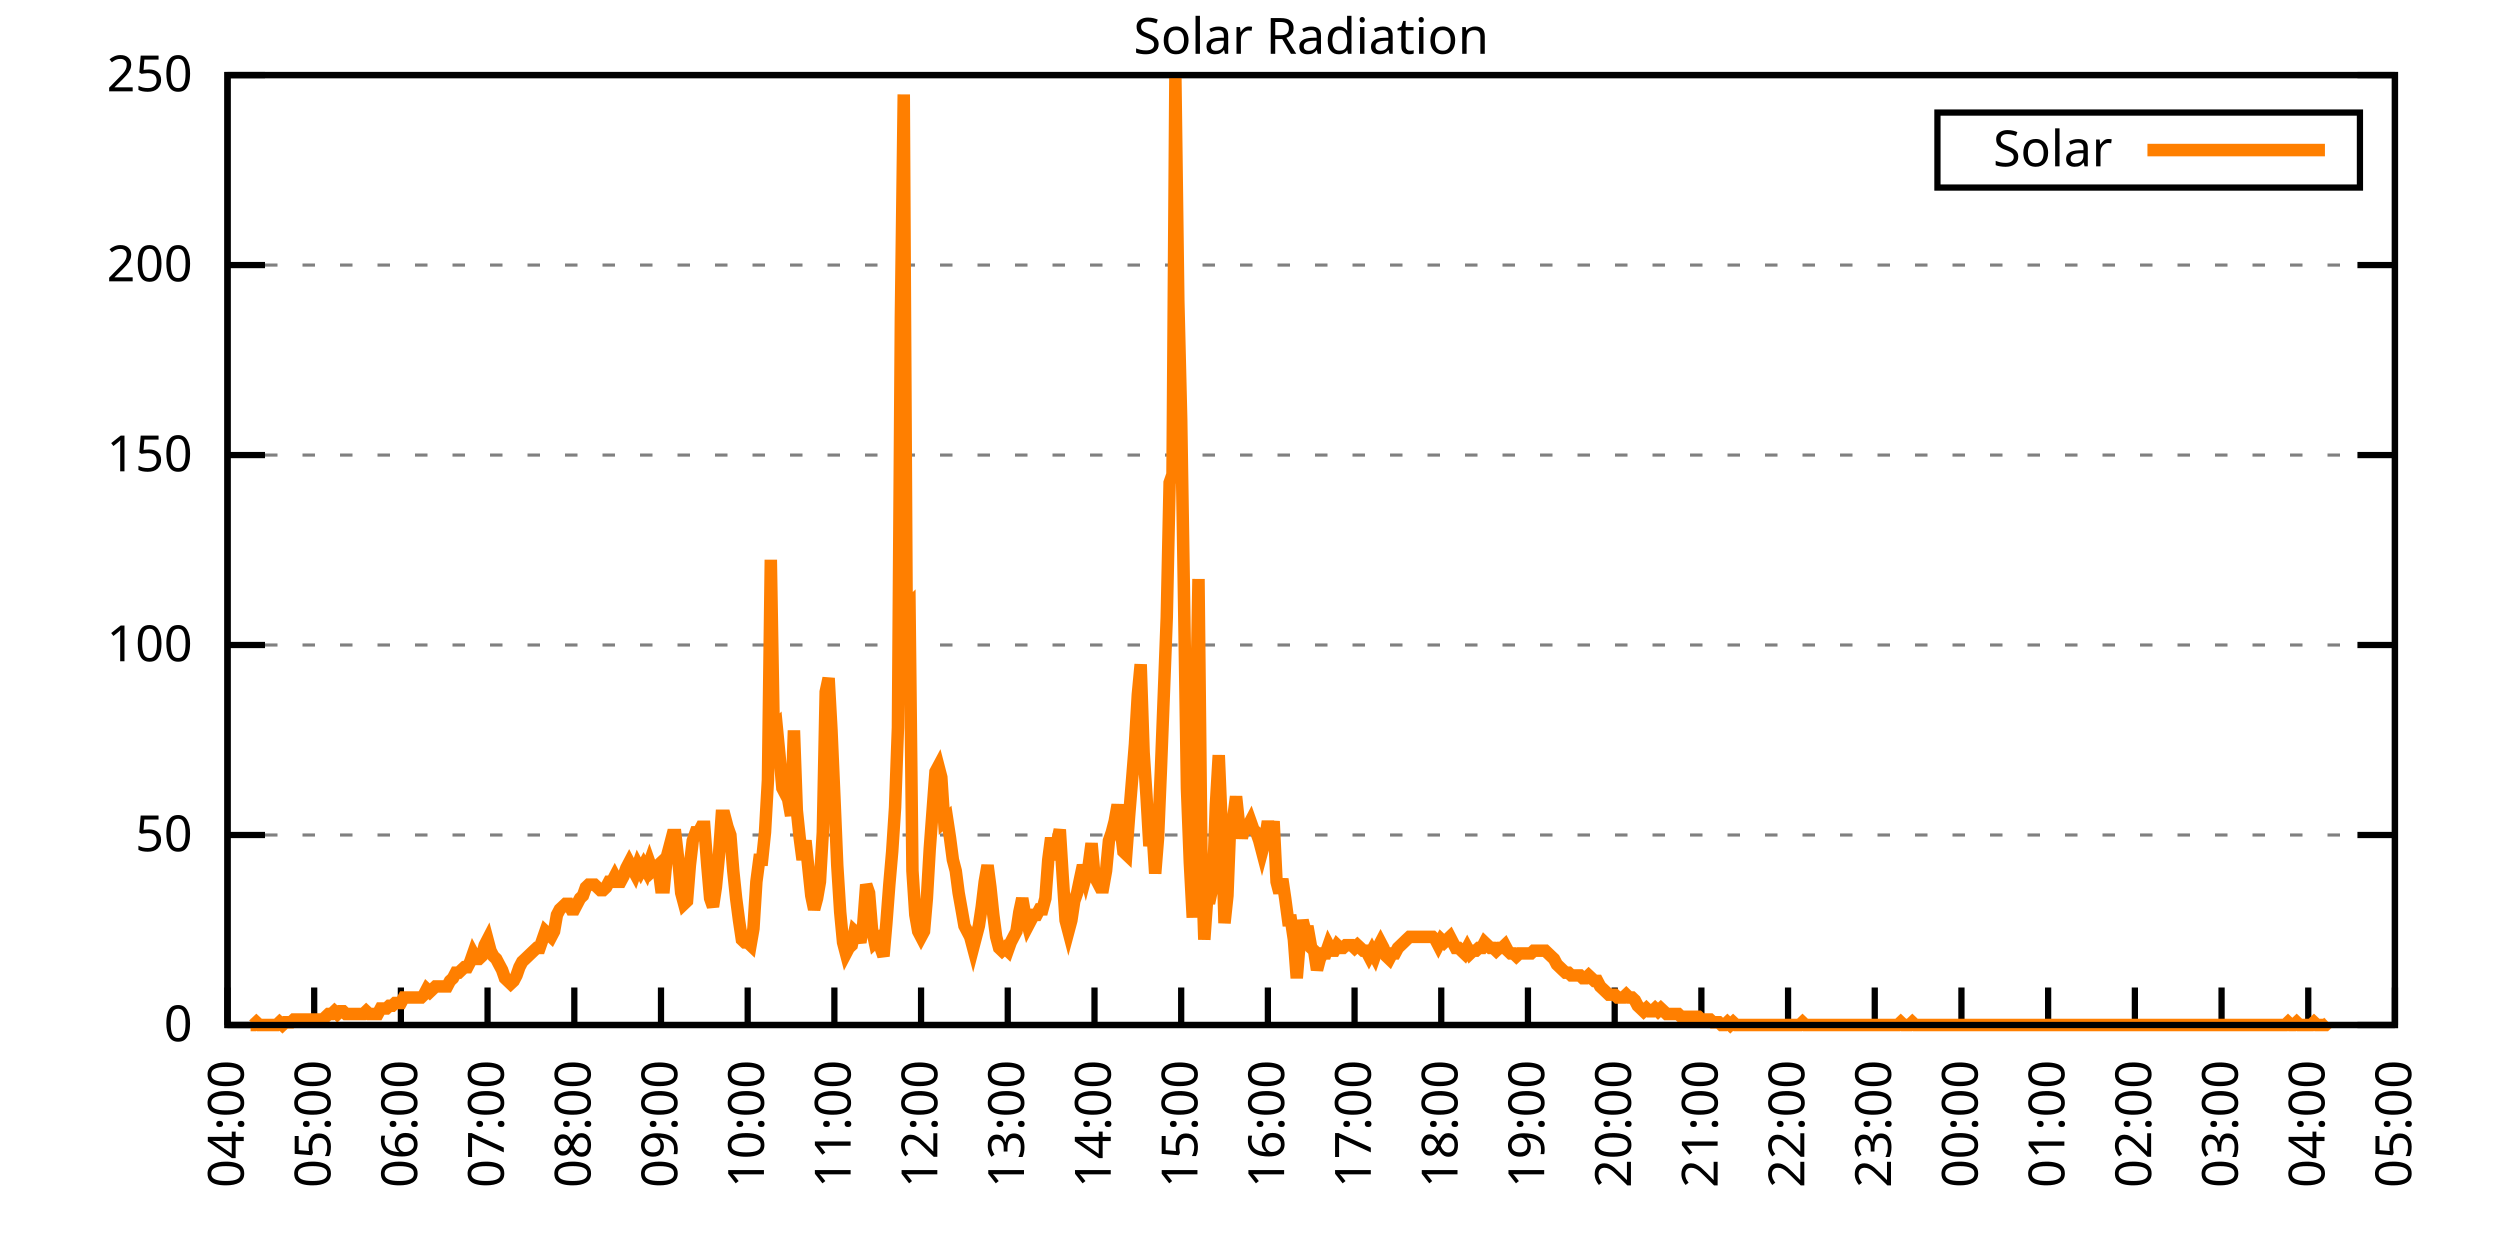
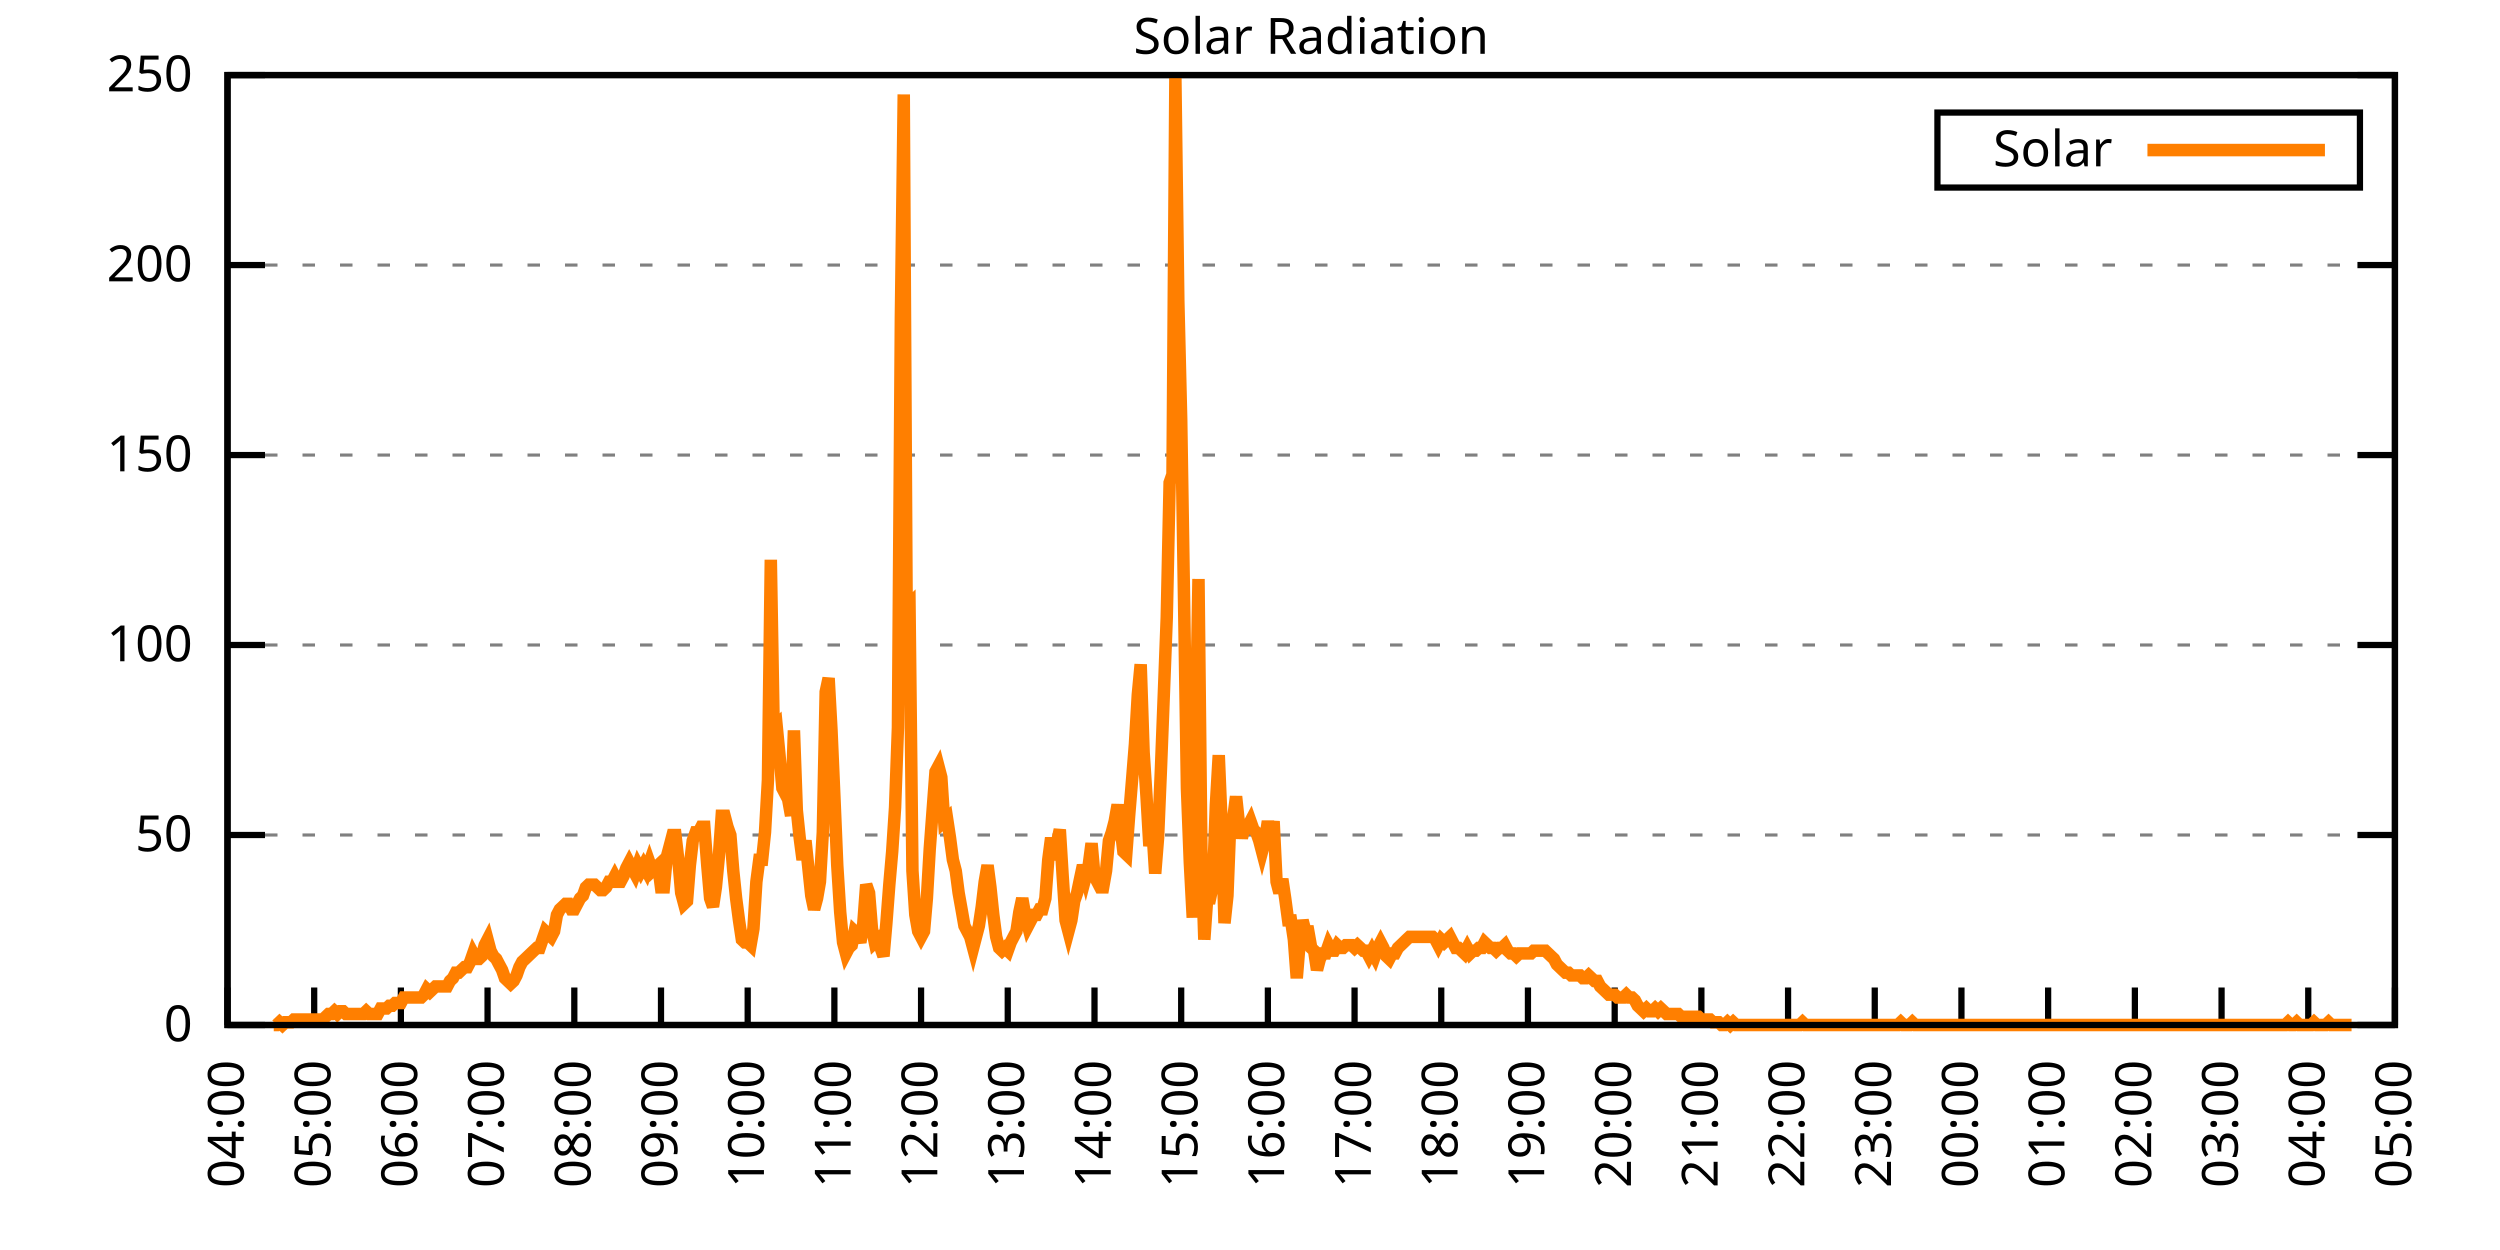
<svg xmlns="http://www.w3.org/2000/svg" xmlns:xlink="http://www.w3.org/1999/xlink" width="400" height="200" viewBox="0 0 400 200">
  <g id="gnuplot_canvas">
    <rect x="0" y="0" width="400" height="200" fill="none" />
    <defs>
      <circle id="gpDot" r="0.5" stroke-width="0.5" stroke="currentColor" />
      <path id="gpPt0" stroke-width="0.333" stroke="currentColor" d="M-1,0 h2 M0,-1 v2" />
      <path id="gpPt1" stroke-width="0.333" stroke="currentColor" d="M-1,-1 L1,1 M1,-1 L-1,1" />
      <path id="gpPt2" stroke-width="0.333" stroke="currentColor" d="M-1,0 L1,0 M0,-1 L0,1 M-1,-1 L1,1 M-1,1 L1,-1" />
      <rect id="gpPt3" stroke-width="0.333" stroke="currentColor" x="-1" y="-1" width="2" height="2" />
      <rect id="gpPt4" stroke-width="0.333" stroke="currentColor" fill="currentColor" x="-1" y="-1" width="2" height="2" />
      <circle id="gpPt5" stroke-width="0.333" stroke="currentColor" cx="0" cy="0" r="1" />
      <use xlink:href="#gpPt5" id="gpPt6" fill="currentColor" stroke="none" />
      <path id="gpPt7" stroke-width="0.333" stroke="currentColor" d="M0,-1.33 L-1.33,0.67 L1.33,0.67 z" />
      <use xlink:href="#gpPt7" id="gpPt8" fill="currentColor" stroke="none" />
      <use xlink:href="#gpPt7" id="gpPt9" stroke="currentColor" transform="rotate(180)" />
      <use xlink:href="#gpPt9" id="gpPt10" fill="currentColor" stroke="none" />
      <use xlink:href="#gpPt3" id="gpPt11" stroke="currentColor" transform="rotate(45)" />
      <use xlink:href="#gpPt11" id="gpPt12" fill="currentColor" stroke="none" />
      <path id="gpPt13" stroke-width="0.333" stroke="currentColor" d="M0,1.330 L1.265,0.411 L0.782,-1.067 L-0.782,-1.076 L-1.265,0.411 z" />
      <use xlink:href="#gpPt13" id="gpPt14" fill="currentColor" stroke="none" />
      <filter id="textbox" filterUnits="objectBoundingBox" x="0" y="0" height="1" width="1">
        <feFlood flood-color="white" flood-opacity="1" result="bgnd" />
        <feComposite in="SourceGraphic" in2="bgnd" operator="atop" />
      </filter>
      <filter id="greybox" filterUnits="objectBoundingBox" x="0" y="0" height="1" width="1">
        <feFlood flood-color="lightgrey" flood-opacity="1" result="grey" />
        <feComposite in="SourceGraphic" in2="grey" operator="atop" />
      </filter>
    </defs>
    <g fill="none" color="white" stroke="currentColor" stroke-width="1.00" stroke-linecap="butt" stroke-linejoin="miter">
</g>
    <g fill="none" color="black" stroke="currentColor" stroke-width="1.00" stroke-linecap="butt" stroke-linejoin="miter">
      <g stroke="none" shape-rendering="crispEdges">
        <polygon fill="rgb(255, 255, 255)" points="36.40,164.00 383.18,164.00 383.18,12.02 36.40,12.02 " />
      </g>
    </g>
    <g fill="none" color="black" stroke="currentColor" stroke-width="1.00" stroke-linecap="butt" stroke-linejoin="miter">
</g>
    <g fill="none" color="black" stroke="black" stroke-width="0.50" stroke-linecap="butt" stroke-linejoin="miter">
</g>
    <g fill="none" color="gray" stroke="currentColor" stroke-width="0.50" stroke-linecap="butt" stroke-linejoin="miter">
      <path stroke="gray" stroke-dasharray="2,4" class="gridline" d="M36.40,164.00 L383.19,164.00  " />
    </g>
    <g fill="none" color="gray" stroke="gray" stroke-width="1.00" stroke-linecap="butt" stroke-linejoin="miter">
</g>
    <g fill="none" color="black" stroke="currentColor" stroke-width="1.00" stroke-linecap="butt" stroke-linejoin="miter">
      <path stroke="black" d="M36.40,164.00 L42.40,164.00 M383.19,164.00 L377.19,164.00  " />
      <g transform="translate(30.80,166.60)" stroke="none" fill="black" font-family="Sans" font-size="8.00" text-anchor="end">
        <text>
          <tspan font-family="Sans"> 0</tspan>
        </text>
      </g>
    </g>
    <g fill="none" color="black" stroke="currentColor" stroke-width="1.00" stroke-linecap="butt" stroke-linejoin="miter">
</g>
    <g fill="none" color="black" stroke="black" stroke-width="0.50" stroke-linecap="butt" stroke-linejoin="miter">
</g>
    <g fill="none" color="gray" stroke="currentColor" stroke-width="0.50" stroke-linecap="butt" stroke-linejoin="miter">
      <path stroke="gray" stroke-dasharray="2,4" class="gridline" d="M36.40,133.60 L383.19,133.60  " />
    </g>
    <g fill="none" color="gray" stroke="gray" stroke-width="1.00" stroke-linecap="butt" stroke-linejoin="miter">
</g>
    <g fill="none" color="black" stroke="currentColor" stroke-width="1.00" stroke-linecap="butt" stroke-linejoin="miter">
      <path stroke="black" d="M36.40,133.60 L42.40,133.60 M383.19,133.60 L377.19,133.60  " />
      <g transform="translate(30.80,136.20)" stroke="none" fill="black" font-family="Sans" font-size="8.00" text-anchor="end">
        <text>
          <tspan font-family="Sans"> 50</tspan>
        </text>
      </g>
    </g>
    <g fill="none" color="black" stroke="currentColor" stroke-width="1.00" stroke-linecap="butt" stroke-linejoin="miter">
</g>
    <g fill="none" color="black" stroke="black" stroke-width="0.50" stroke-linecap="butt" stroke-linejoin="miter">
</g>
    <g fill="none" color="gray" stroke="currentColor" stroke-width="0.50" stroke-linecap="butt" stroke-linejoin="miter">
      <path stroke="gray" stroke-dasharray="2,4" class="gridline" d="M36.40,103.20 L383.19,103.20  " />
    </g>
    <g fill="none" color="gray" stroke="gray" stroke-width="1.00" stroke-linecap="butt" stroke-linejoin="miter">
</g>
    <g fill="none" color="black" stroke="currentColor" stroke-width="1.00" stroke-linecap="butt" stroke-linejoin="miter">
      <path stroke="black" d="M36.40,103.20 L42.40,103.20 M383.19,103.20 L377.19,103.20  " />
      <g transform="translate(30.80,105.80)" stroke="none" fill="black" font-family="Sans" font-size="8.00" text-anchor="end">
        <text>
          <tspan font-family="Sans"> 100</tspan>
        </text>
      </g>
    </g>
    <g fill="none" color="black" stroke="currentColor" stroke-width="1.00" stroke-linecap="butt" stroke-linejoin="miter">
</g>
    <g fill="none" color="black" stroke="black" stroke-width="0.50" stroke-linecap="butt" stroke-linejoin="miter">
</g>
    <g fill="none" color="gray" stroke="currentColor" stroke-width="0.50" stroke-linecap="butt" stroke-linejoin="miter">
      <path stroke="gray" stroke-dasharray="2,4" class="gridline" d="M36.40,72.81 L383.19,72.81  " />
    </g>
    <g fill="none" color="gray" stroke="gray" stroke-width="1.00" stroke-linecap="butt" stroke-linejoin="miter">
</g>
    <g fill="none" color="black" stroke="currentColor" stroke-width="1.00" stroke-linecap="butt" stroke-linejoin="miter">
      <path stroke="black" d="M36.40,72.81 L42.40,72.81 M383.19,72.81 L377.19,72.81  " />
      <g transform="translate(30.80,75.41)" stroke="none" fill="black" font-family="Sans" font-size="8.00" text-anchor="end">
        <text>
          <tspan font-family="Sans"> 150</tspan>
        </text>
      </g>
    </g>
    <g fill="none" color="black" stroke="currentColor" stroke-width="1.00" stroke-linecap="butt" stroke-linejoin="miter">
</g>
    <g fill="none" color="black" stroke="black" stroke-width="0.50" stroke-linecap="butt" stroke-linejoin="miter">
</g>
    <g fill="none" color="gray" stroke="currentColor" stroke-width="0.50" stroke-linecap="butt" stroke-linejoin="miter">
      <path stroke="gray" stroke-dasharray="2,4" class="gridline" d="M36.40,42.41 L383.19,42.41  " />
    </g>
    <g fill="none" color="gray" stroke="gray" stroke-width="1.00" stroke-linecap="butt" stroke-linejoin="miter">
</g>
    <g fill="none" color="black" stroke="currentColor" stroke-width="1.00" stroke-linecap="butt" stroke-linejoin="miter">
      <path stroke="black" d="M36.40,42.41 L42.40,42.41 M383.19,42.41 L377.19,42.41  " />
      <g transform="translate(30.80,45.01)" stroke="none" fill="black" font-family="Sans" font-size="8.00" text-anchor="end">
        <text>
          <tspan font-family="Sans"> 200</tspan>
        </text>
      </g>
    </g>
    <g fill="none" color="black" stroke="currentColor" stroke-width="1.00" stroke-linecap="butt" stroke-linejoin="miter">
</g>
    <g fill="none" color="black" stroke="black" stroke-width="0.50" stroke-linecap="butt" stroke-linejoin="miter">
</g>
    <g fill="none" color="gray" stroke="currentColor" stroke-width="0.50" stroke-linecap="butt" stroke-linejoin="miter">
      <path stroke="gray" stroke-dasharray="2,4" class="gridline" d="M36.40,12.01 L383.19,12.01  " />
    </g>
    <g fill="none" color="gray" stroke="gray" stroke-width="1.00" stroke-linecap="butt" stroke-linejoin="miter">
</g>
    <g fill="none" color="black" stroke="currentColor" stroke-width="1.00" stroke-linecap="butt" stroke-linejoin="miter">
      <path stroke="black" d="M36.40,12.01 L42.40,12.01 M383.19,12.01 L377.19,12.01  " />
      <g transform="translate(30.80,14.61)" stroke="none" fill="black" font-family="Sans" font-size="8.00" text-anchor="end">
        <text>
          <tspan font-family="Sans"> 250</tspan>
        </text>
      </g>
    </g>
    <g fill="none" color="black" stroke="currentColor" stroke-width="1.00" stroke-linecap="butt" stroke-linejoin="miter">
      <path stroke="black" d="M36.40,164.00 L36.40,158.00  " />
      <g transform="translate(39.00,169.60) rotate(270.00)" stroke="none" fill="black" font-family="Sans" font-size="8.00" text-anchor="end">
        <text>
          <tspan font-family="Sans">04:00</tspan>
        </text>
      </g>
    </g>
    <g fill="none" color="black" stroke="currentColor" stroke-width="1.00" stroke-linecap="butt" stroke-linejoin="miter">
      <path stroke="black" d="M50.27,164.00 L50.27,158.00  " />
      <g transform="translate(52.87,169.60) rotate(270.00)" stroke="none" fill="black" font-family="Sans" font-size="8.00" text-anchor="end">
        <text>
          <tspan font-family="Sans">05:00</tspan>
        </text>
      </g>
    </g>
    <g fill="none" color="black" stroke="currentColor" stroke-width="1.00" stroke-linecap="butt" stroke-linejoin="miter">
      <path stroke="black" d="M64.14,164.00 L64.14,158.00  " />
      <g transform="translate(66.74,169.60) rotate(270.00)" stroke="none" fill="black" font-family="Sans" font-size="8.00" text-anchor="end">
        <text>
          <tspan font-family="Sans">06:00</tspan>
        </text>
      </g>
    </g>
    <g fill="none" color="black" stroke="currentColor" stroke-width="1.00" stroke-linecap="butt" stroke-linejoin="miter">
      <path stroke="black" d="M78.01,164.00 L78.01,158.00  " />
      <g transform="translate(80.61,169.60) rotate(270.00)" stroke="none" fill="black" font-family="Sans" font-size="8.00" text-anchor="end">
        <text>
          <tspan font-family="Sans">07:00</tspan>
        </text>
      </g>
    </g>
    <g fill="none" color="black" stroke="currentColor" stroke-width="1.00" stroke-linecap="butt" stroke-linejoin="miter">
      <path stroke="black" d="M91.89,164.00 L91.89,158.00  " />
      <g transform="translate(94.49,169.60) rotate(270.00)" stroke="none" fill="black" font-family="Sans" font-size="8.00" text-anchor="end">
        <text>
          <tspan font-family="Sans">08:00</tspan>
        </text>
      </g>
    </g>
    <g fill="none" color="black" stroke="currentColor" stroke-width="1.00" stroke-linecap="butt" stroke-linejoin="miter">
      <path stroke="black" d="M105.76,164.00 L105.76,158.00  " />
      <g transform="translate(108.36,169.60) rotate(270.00)" stroke="none" fill="black" font-family="Sans" font-size="8.00" text-anchor="end">
        <text>
          <tspan font-family="Sans">09:00</tspan>
        </text>
      </g>
    </g>
    <g fill="none" color="black" stroke="currentColor" stroke-width="1.00" stroke-linecap="butt" stroke-linejoin="miter">
      <path stroke="black" d="M119.63,164.00 L119.63,158.00  " />
      <g transform="translate(122.23,169.60) rotate(270.00)" stroke="none" fill="black" font-family="Sans" font-size="8.00" text-anchor="end">
        <text>
          <tspan font-family="Sans">10:00</tspan>
        </text>
      </g>
    </g>
    <g fill="none" color="black" stroke="currentColor" stroke-width="1.00" stroke-linecap="butt" stroke-linejoin="miter">
      <path stroke="black" d="M133.50,164.00 L133.50,158.00  " />
      <g transform="translate(136.10,169.60) rotate(270.00)" stroke="none" fill="black" font-family="Sans" font-size="8.00" text-anchor="end">
        <text>
          <tspan font-family="Sans">11:00</tspan>
        </text>
      </g>
    </g>
    <g fill="none" color="black" stroke="currentColor" stroke-width="1.00" stroke-linecap="butt" stroke-linejoin="miter">
      <path stroke="black" d="M147.37,164.00 L147.37,158.00  " />
      <g transform="translate(149.97,169.60) rotate(270.00)" stroke="none" fill="black" font-family="Sans" font-size="8.00" text-anchor="end">
        <text>
          <tspan font-family="Sans">12:00</tspan>
        </text>
      </g>
    </g>
    <g fill="none" color="black" stroke="currentColor" stroke-width="1.00" stroke-linecap="butt" stroke-linejoin="miter">
      <path stroke="black" d="M161.24,164.00 L161.24,158.00  " />
      <g transform="translate(163.84,169.60) rotate(270.00)" stroke="none" fill="black" font-family="Sans" font-size="8.00" text-anchor="end">
        <text>
          <tspan font-family="Sans">13:00</tspan>
        </text>
      </g>
    </g>
    <g fill="none" color="black" stroke="currentColor" stroke-width="1.00" stroke-linecap="butt" stroke-linejoin="miter">
      <path stroke="black" d="M175.12,164.00 L175.12,158.00  " />
      <g transform="translate(177.72,169.60) rotate(270.00)" stroke="none" fill="black" font-family="Sans" font-size="8.00" text-anchor="end">
        <text>
          <tspan font-family="Sans">14:00</tspan>
        </text>
      </g>
    </g>
    <g fill="none" color="black" stroke="currentColor" stroke-width="1.00" stroke-linecap="butt" stroke-linejoin="miter">
      <path stroke="black" d="M188.99,164.00 L188.99,158.00  " />
      <g transform="translate(191.59,169.60) rotate(270.00)" stroke="none" fill="black" font-family="Sans" font-size="8.00" text-anchor="end">
        <text>
          <tspan font-family="Sans">15:00</tspan>
        </text>
      </g>
    </g>
    <g fill="none" color="black" stroke="currentColor" stroke-width="1.00" stroke-linecap="butt" stroke-linejoin="miter">
      <path stroke="black" d="M202.86,164.00 L202.86,158.00  " />
      <g transform="translate(205.46,169.60) rotate(270.00)" stroke="none" fill="black" font-family="Sans" font-size="8.00" text-anchor="end">
        <text>
          <tspan font-family="Sans">16:00</tspan>
        </text>
      </g>
    </g>
    <g fill="none" color="black" stroke="currentColor" stroke-width="1.00" stroke-linecap="butt" stroke-linejoin="miter">
      <path stroke="black" d="M216.73,164.00 L216.73,158.00  " />
      <g transform="translate(219.33,169.60) rotate(270.00)" stroke="none" fill="black" font-family="Sans" font-size="8.00" text-anchor="end">
        <text>
          <tspan font-family="Sans">17:00</tspan>
        </text>
      </g>
    </g>
    <g fill="none" color="black" stroke="currentColor" stroke-width="1.00" stroke-linecap="butt" stroke-linejoin="miter">
      <path stroke="black" d="M230.60,164.00 L230.60,158.00  " />
      <g transform="translate(233.20,169.60) rotate(270.00)" stroke="none" fill="black" font-family="Sans" font-size="8.00" text-anchor="end">
        <text>
          <tspan font-family="Sans">18:00</tspan>
        </text>
      </g>
    </g>
    <g fill="none" color="black" stroke="currentColor" stroke-width="1.00" stroke-linecap="butt" stroke-linejoin="miter">
      <path stroke="black" d="M244.47,164.00 L244.47,158.00  " />
      <g transform="translate(247.07,169.60) rotate(270.00)" stroke="none" fill="black" font-family="Sans" font-size="8.00" text-anchor="end">
        <text>
          <tspan font-family="Sans">19:00</tspan>
        </text>
      </g>
    </g>
    <g fill="none" color="black" stroke="currentColor" stroke-width="1.00" stroke-linecap="butt" stroke-linejoin="miter">
      <path stroke="black" d="M258.35,164.00 L258.35,158.00  " />
      <g transform="translate(260.95,169.60) rotate(270.00)" stroke="none" fill="black" font-family="Sans" font-size="8.00" text-anchor="end">
        <text>
          <tspan font-family="Sans">20:00</tspan>
        </text>
      </g>
    </g>
    <g fill="none" color="black" stroke="currentColor" stroke-width="1.00" stroke-linecap="butt" stroke-linejoin="miter">
      <path stroke="black" d="M272.22,164.00 L272.22,158.00  " />
      <g transform="translate(274.82,169.60) rotate(270.00)" stroke="none" fill="black" font-family="Sans" font-size="8.00" text-anchor="end">
        <text>
          <tspan font-family="Sans">21:00</tspan>
        </text>
      </g>
    </g>
    <g fill="none" color="black" stroke="currentColor" stroke-width="1.00" stroke-linecap="butt" stroke-linejoin="miter">
      <path stroke="black" d="M286.09,164.00 L286.09,158.00  " />
      <g transform="translate(288.69,169.60) rotate(270.00)" stroke="none" fill="black" font-family="Sans" font-size="8.00" text-anchor="end">
        <text>
          <tspan font-family="Sans">22:00</tspan>
        </text>
      </g>
    </g>
    <g fill="none" color="black" stroke="currentColor" stroke-width="1.00" stroke-linecap="butt" stroke-linejoin="miter">
      <path stroke="black" d="M299.96,164.00 L299.96,158.00  " />
      <g transform="translate(302.56,169.60) rotate(270.00)" stroke="none" fill="black" font-family="Sans" font-size="8.00" text-anchor="end">
        <text>
          <tspan font-family="Sans">23:00</tspan>
        </text>
      </g>
    </g>
    <g fill="none" color="black" stroke="currentColor" stroke-width="1.00" stroke-linecap="butt" stroke-linejoin="miter">
      <path stroke="black" d="M313.83,164.00 L313.83,158.00  " />
      <g transform="translate(316.43,169.60) rotate(270.00)" stroke="none" fill="black" font-family="Sans" font-size="8.00" text-anchor="end">
        <text>
          <tspan font-family="Sans">00:00</tspan>
        </text>
      </g>
    </g>
    <g fill="none" color="black" stroke="currentColor" stroke-width="1.00" stroke-linecap="butt" stroke-linejoin="miter">
      <path stroke="black" d="M327.70,164.00 L327.70,158.00  " />
      <g transform="translate(330.30,169.60) rotate(270.00)" stroke="none" fill="black" font-family="Sans" font-size="8.00" text-anchor="end">
        <text>
          <tspan font-family="Sans">01:00</tspan>
        </text>
      </g>
    </g>
    <g fill="none" color="black" stroke="currentColor" stroke-width="1.00" stroke-linecap="butt" stroke-linejoin="miter">
      <path stroke="black" d="M341.58,164.00 L341.58,158.00  " />
      <g transform="translate(344.18,169.60) rotate(270.00)" stroke="none" fill="black" font-family="Sans" font-size="8.00" text-anchor="end">
        <text>
          <tspan font-family="Sans">02:00</tspan>
        </text>
      </g>
    </g>
    <g fill="none" color="black" stroke="currentColor" stroke-width="1.00" stroke-linecap="butt" stroke-linejoin="miter">
      <path stroke="black" d="M355.45,164.00 L355.45,158.00  " />
      <g transform="translate(358.05,169.60) rotate(270.00)" stroke="none" fill="black" font-family="Sans" font-size="8.00" text-anchor="end">
        <text>
          <tspan font-family="Sans">03:00</tspan>
        </text>
      </g>
    </g>
    <g fill="none" color="black" stroke="currentColor" stroke-width="1.00" stroke-linecap="butt" stroke-linejoin="miter">
      <path stroke="black" d="M369.32,164.00 L369.32,158.00  " />
      <g transform="translate(371.92,169.60) rotate(270.00)" stroke="none" fill="black" font-family="Sans" font-size="8.00" text-anchor="end">
        <text>
          <tspan font-family="Sans">04:00</tspan>
        </text>
      </g>
    </g>
    <g fill="none" color="black" stroke="currentColor" stroke-width="1.00" stroke-linecap="butt" stroke-linejoin="miter">
      <path stroke="black" d="M383.19,164.00 L383.19,158.00  " />
      <g transform="translate(385.79,169.60) rotate(270.00)" stroke="none" fill="black" font-family="Sans" font-size="8.00" text-anchor="end">
        <text>
          <tspan font-family="Sans">05:00</tspan>
        </text>
      </g>
    </g>
    <g fill="none" color="black" stroke="currentColor" stroke-width="1.00" stroke-linecap="butt" stroke-linejoin="miter">
</g>
    <g fill="none" color="black" stroke="currentColor" stroke-width="1.00" stroke-linecap="butt" stroke-linejoin="miter">
      <path stroke="black" d="M36.40,12.01 L36.40,164.00 L383.19,164.00 L383.19,12.01 L36.40,12.01 Z  " />
    </g>
    <g fill="none" color="black" stroke="currentColor" stroke-width="1.00" stroke-linecap="butt" stroke-linejoin="miter">
</g>
    <g fill="none" color="black" stroke="currentColor" stroke-width="1.00" stroke-linecap="butt" stroke-linejoin="miter">
      <path stroke="black" d="M309.99,30.01 L309.99,18.01 L377.59,18.01 L377.59,30.01 L309.99,30.01 Z  " />
    </g>
    <g id="Solar_Radiation_plot_1">
      <g fill="none" color="white" stroke="black" stroke-width="2.00" stroke-linecap="butt" stroke-linejoin="miter">
</g>
      <g fill="none" color="black" stroke="currentColor" stroke-width="2.00" stroke-linecap="butt" stroke-linejoin="miter">
        <g transform="translate(337.99,26.61)" stroke="none" fill="black" font-family="Sans" font-size="8.00" text-anchor="end">
          <text>
            <tspan font-family="Sans">Solar</tspan>
          </text>
        </g>
      </g>
      <g fill="none" color="black" stroke="currentColor" stroke-width="2.00" stroke-linecap="butt" stroke-linejoin="miter">
-         <path stroke="rgb(255, 127,   0)" d="M343.59,24.01 L371.99,24.01 M40.10,164.00 L40.56,164.00 L41.02,163.56 L41.49,164.00 L41.95,164.00 L42.41,164.00   L42.87,164.00 L43.34,164.00 L43.80,164.00 L44.26,164.00 L44.72,163.56 L45.19,164.00 L45.65,163.56 L46.11,163.56   L46.57,163.56 L47.03,163.12 L47.50,163.12 L47.96,163.12 L48.42,163.12 L48.88,163.12 L49.35,163.12 L49.81,163.12   L50.27,163.12 L50.73,163.12 L51.20,163.12 L51.66,163.12 L52.12,162.68 L52.58,162.24 L53.05,162.24 L53.51,161.80   L53.97,162.24 L54.43,161.80 L54.90,161.80 L55.36,162.24 L55.82,162.24 L56.28,162.24 L56.75,162.24 L57.21,162.24   L57.67,162.24 L58.13,162.24 L58.59,161.80 L59.06,162.24 L59.52,162.24 L59.98,162.24 L60.44,162.24 L60.91,161.36   L61.37,161.36 L61.83,161.36 L62.29,160.92 L62.76,160.92 L63.22,160.48 L63.68,160.48 L64.14,160.48 L64.61,159.60   L65.07,159.60 L65.53,159.60 L65.99,159.60 L66.46,159.60 L66.92,159.60 L67.38,159.60 L67.84,159.15 L68.30,158.27   L68.77,158.71 L69.23,158.27 L69.69,157.83 L70.15,157.83 L70.62,157.83 L71.08,157.83 L71.54,157.83 L72.00,156.95   L72.47,156.51 L72.93,155.63 L73.39,155.63 L73.85,155.19 L74.32,154.75 L74.78,154.75 L75.24,153.87 L75.70,152.55   L76.17,153.43 L76.63,153.43 L77.09,152.99 L77.55,151.23 L78.01,150.34 L78.48,152.11 L78.94,152.99 L79.40,153.43   L79.86,154.31 L80.33,155.19 L80.79,156.51 L81.25,156.95 L81.71,157.39 L82.18,156.95 L82.64,156.07 L83.10,154.75   L83.56,153.87 L84.03,153.43 L84.49,152.99 L84.95,152.55 L85.41,152.11 L85.88,151.67 L86.34,151.67 L86.80,150.34   L87.26,149.02 L87.72,149.46 L88.19,149.90 L88.65,149.02 L89.11,146.38 L89.57,145.50 L90.04,145.06 L90.50,144.62   L90.96,144.62 L91.42,145.50 L91.89,145.50 L92.35,144.62 L92.81,143.74 L93.27,143.30 L93.74,141.98 L94.20,141.54   L94.66,141.54 L95.12,141.54 L95.59,141.98 L96.05,142.42 L96.51,142.42 L96.97,141.98 L97.44,141.09 L97.90,141.09   L98.36,140.21 L98.82,141.09 L99.28,141.09 L99.75,140.21 L100.21,138.89 L100.67,138.01 L101.13,138.89 L101.60,139.77   L102.06,138.45 L102.52,139.33 L102.98,138.45 L103.45,139.33 L103.91,138.01 L104.37,139.33 L104.83,138.89 L105.30,138.45   L105.76,141.98 L106.22,141.98 L106.68,137.13 L107.15,135.37 L107.61,133.61 L108.07,133.61 L108.53,137.57 L108.99,142.86   L109.46,144.62 L109.92,144.18 L110.38,138.45 L110.84,134.49 L111.31,133.17 L111.77,133.17 L112.23,132.28 L112.69,132.28   L113.16,138.45 L113.62,143.74 L114.08,145.06 L114.54,141.98 L115.01,137.13 L115.47,130.52 L115.93,130.52 L116.39,132.28   L116.86,133.61 L117.32,139.33 L117.78,143.74 L118.24,147.26 L118.70,150.34 L119.17,150.79 L119.63,150.79 L120.09,151.23   L120.55,148.58 L121.02,141.09 L121.48,137.57 L121.94,137.57 L122.40,133.17 L122.87,124.80 L123.33,89.56 L123.79,116.43   L124.25,115.99 L124.72,120.83 L125.18,126.12 L125.64,127.00 L126.10,127.88 L126.57,130.52 L127.03,116.87 L127.49,129.64   L127.95,134.05 L128.41,137.57 L128.88,134.49 L129.34,138.89 L129.80,143.30 L130.26,145.50 L130.73,143.74 L131.19,141.09   L131.65,133.17 L132.11,110.70 L132.58,108.50 L133.04,116.87 L133.50,127.44 L133.96,138.45 L134.43,145.94 L134.89,150.79   L135.35,152.55 L135.81,151.67 L136.28,151.23 L136.74,149.02 L137.20,149.46 L137.66,150.79 L138.13,147.70 L138.59,141.54   L139.05,142.86 L139.51,148.58 L139.97,150.79 L140.44,150.34 L140.90,151.67 L141.36,152.99 L141.82,147.70 L142.29,141.54   L142.75,136.25 L143.21,129.20 L143.67,116.43 L144.14,50.79 L144.60,15.11 L145.06,97.05 L145.52,96.61 L145.99,139.33   L146.45,146.38 L146.91,149.02 L147.37,149.90 L147.84,149.02 L148.30,143.74 L148.76,135.81 L149.22,129.64 L149.68,123.47   L150.15,122.59 L150.61,124.36 L151.07,131.40 L151.53,130.96 L152.00,134.05 L152.46,137.57 L152.92,139.33 L153.38,142.86   L153.85,145.50 L154.31,148.14 L154.77,149.02 L155.23,149.90 L155.70,151.67 L156.16,149.90 L156.62,148.14 L157.08,145.06   L157.55,141.09 L158.01,138.45 L158.47,141.98 L158.93,146.38 L159.39,149.90 L159.86,151.67 L160.32,152.11 L160.78,151.67   L161.24,152.11 L161.71,150.79 L162.17,149.90 L162.63,149.02 L163.09,145.94 L163.56,143.74 L164.02,146.38 L164.48,148.14   L164.94,147.26 L165.41,146.38 L165.87,146.38 L166.33,145.50 L166.79,145.50 L167.26,143.74 L167.72,137.57 L168.18,134.05   L168.64,137.57 L169.10,134.93 L169.57,132.73 L170.03,140.21 L170.49,147.26 L170.95,149.02 L171.42,147.26 L171.88,144.18   L172.34,142.86 L172.80,140.65 L173.27,138.45 L173.73,140.21 L174.19,138.45 L174.65,134.93 L175.12,140.21 L175.58,141.09   L176.04,141.98 L176.50,141.98 L176.97,139.33 L177.43,134.49 L177.89,133.17 L178.35,131.40 L178.82,128.76 L179.28,132.28   L179.74,136.25 L180.20,136.69 L180.66,130.52 L181.13,124.80 L181.59,119.07 L182.05,111.14 L182.51,106.30 L182.98,120.39   L183.44,127.44 L183.90,135.37 L184.36,132.28 L184.83,139.77 L185.29,134.05 L185.75,123.03 L186.21,111.14 L186.68,98.81   L187.14,77.22 L187.60,75.90 L188.06,12.47 L188.53,48.15 L188.99,67.09 L189.45,96.16 L189.91,126.12 L190.37,138.01   L190.84,146.82 L191.30,119.07 L191.76,92.64 L192.22,135.81 L192.69,150.34 L193.15,143.74 L193.61,143.74 L194.07,141.54   L194.54,128.76 L195.00,120.83 L195.46,131.84 L195.92,147.70 L196.39,143.30 L196.85,131.40 L197.31,130.96 L197.77,127.44   L198.24,131.84 L198.70,134.05 L199.16,132.28 L199.62,132.28 L200.08,131.40 L200.55,132.73 L201.01,133.17 L201.47,134.49   L201.93,136.25 L202.40,134.49 L202.86,131.40 L203.32,134.49 L203.78,131.40 L204.25,141.09 L204.71,142.86 L205.17,140.65   L205.63,143.74 L206.10,147.26 L206.56,147.26 L207.02,150.34 L207.48,156.51 L207.95,150.79 L208.41,147.26 L208.87,149.02   L209.33,149.02 L209.80,151.67 L210.26,152.11 L210.72,155.19 L211.18,153.43 L211.64,152.55 L212.11,152.55 L212.57,151.23   L213.03,152.11 L213.49,152.11 L213.96,151.23 L214.42,151.67 L214.88,151.67 L215.34,151.23 L215.81,151.23 L216.27,151.23   L216.73,151.67 L217.19,151.23 L217.66,151.67 L218.12,152.11 L218.58,152.11 L219.04,152.99 L219.51,152.11 L219.97,152.99   L220.43,151.67 L220.89,150.79 L221.35,151.67 L221.82,152.99 L222.28,153.43 L222.74,152.55 L223.20,152.55 L223.67,151.67   L224.13,151.23 L224.59,150.79 L225.05,150.34 L225.52,149.90 L225.98,149.90 L226.44,149.90 L226.90,149.90 L227.37,149.90   L227.83,149.90 L228.29,149.90 L228.75,149.90 L229.22,149.90 L229.68,150.34 L230.14,151.23 L230.60,150.34 L231.06,150.79   L231.53,150.34 L231.99,149.90 L232.45,150.79 L232.91,151.67 L233.38,151.67 L233.84,152.11 L234.30,152.55 L234.76,151.67   L235.23,152.55 L235.69,152.11 L236.15,152.11 L236.61,151.67 L237.08,151.67 L237.54,150.79 L238.00,151.23 L238.46,151.67   L238.93,151.67 L239.39,152.11 L239.85,151.67 L240.31,151.67 L240.77,151.23 L241.24,152.11 L241.70,152.55 L242.16,152.55   L242.62,152.99 L243.09,152.55 L243.55,152.55 L244.01,152.55 L244.47,152.55 L244.94,152.55 L245.40,152.11 L245.86,152.11   L246.32,152.11 L246.79,152.11 L247.25,152.11 L247.71,152.55 L248.17,152.99 L248.64,153.43 L249.10,154.31 L249.56,154.75   L250.02,155.19 L250.49,155.63 L250.95,155.63 L251.41,156.07 L251.87,156.07 L252.33,156.07 L252.80,156.07 L253.26,156.51   L253.72,156.51 L254.18,156.07 L254.65,156.51 L255.11,156.95 L255.57,156.95 L256.03,157.83 L256.50,158.27 L256.96,158.71   L257.42,159.15 L257.88,159.15 L258.35,159.15 L258.81,159.60 L259.27,159.60 L259.73,159.60 L260.20,159.15 L260.66,159.60   L261.12,159.60 L261.58,160.04 L262.04,160.92 L262.51,161.36 L262.97,161.80 L263.43,161.36 L263.89,161.80 L264.36,161.80   L264.82,161.36 L265.28,161.80 L265.74,161.36 L266.21,161.80 L266.67,162.24 L267.13,162.24 L267.59,162.24 L268.06,162.24   L268.52,162.24 L268.98,162.68 L269.44,162.68 L269.91,162.68 L270.37,162.68 L270.83,162.68 L271.29,162.68 L271.75,162.68   L272.22,163.12 L272.68,163.12 L273.14,163.12 L273.60,163.12 L274.07,163.56 L274.53,163.56 L274.99,163.56 L275.45,164.00   L275.92,164.00 L276.38,163.56 L276.84,164.00 L277.30,163.56 L277.77,164.00 L278.23,164.00 L278.69,164.00 L279.15,164.00   L279.62,164.00 L280.08,164.00 L280.54,164.00 L281.00,164.00 L281.46,164.00 L281.93,164.00 L282.39,164.00 L282.85,164.00   L283.31,164.00 L283.78,164.00 L284.24,164.00 L284.70,164.00 L285.16,164.00 L285.63,164.00 L286.09,164.00 L286.55,164.00   L287.01,164.00 L287.48,164.00 L287.94,164.00 L288.40,163.56 L288.86,164.00 L289.33,164.00 L289.79,164.00 L290.25,164.00   L290.71,164.00 L291.18,164.00 L291.64,164.00 L292.10,164.00 L292.56,164.00 L293.02,164.00 L293.49,164.00 L293.95,164.00   L294.41,164.00 L294.87,164.00 L295.34,164.00 L295.80,164.00 L296.26,164.00 L296.72,164.00 L297.19,164.00 L297.65,164.00   L298.11,164.00 L298.57,164.00 L299.04,164.00 L299.50,164.00 L299.96,164.00 L300.42,164.00 L300.89,164.00 L301.35,164.00   L301.81,164.00 L302.27,164.00 L302.73,164.00 L303.20,164.00 L303.66,164.00 L304.12,163.56 L304.58,164.00 L305.05,164.00   L305.51,164.00 L305.97,163.56 L306.43,164.00 L306.90,164.00 L307.36,164.00 L307.82,164.00 L308.28,164.00 L308.75,164.00   L309.21,164.00 L309.67,164.00 L310.13,164.00 L310.60,164.00 L311.06,164.00 L311.52,164.00 L311.98,164.00 L312.44,164.00   L312.91,164.00 L313.37,164.00 L313.83,164.00 L314.29,164.00 L314.76,164.00 L315.22,164.00 L315.68,164.00 L316.14,164.00   L316.61,164.00 L317.07,164.00 L317.53,164.00 L317.99,164.00 L318.46,164.00 L318.92,164.00 L319.38,164.00 L319.84,164.00   L320.31,164.00 L320.77,164.00 L321.23,164.00 L321.69,164.00 L322.15,164.00 L322.62,164.00 L323.08,164.00 L323.54,164.00   L324.00,164.00 L324.47,164.00 L324.93,164.00 L325.39,164.00 L325.85,164.00 L326.32,164.00 L326.78,164.00 L327.24,164.00   L327.70,164.00 L328.17,164.00 L328.63,164.00 L329.09,164.00 L329.55,164.00 L330.02,164.00 L330.48,164.00 L330.94,164.00   L331.40,164.00 L331.87,164.00 L332.33,164.00 L332.79,164.00 L333.25,164.00 L333.71,164.00 L334.18,164.00 L334.64,164.00   L335.10,164.00 L335.56,164.00 L336.03,164.00 L336.49,164.00 L336.95,164.00 L337.41,164.00 L337.88,164.00 L338.34,164.00   L338.80,164.00 L339.26,164.00 L339.73,164.00 L340.19,164.00 L340.65,164.00 L341.11,164.00 L341.58,164.00 L342.04,164.00   L342.50,164.00 L342.96,164.00 L343.42,164.00 L343.89,164.00 L344.35,164.00 L344.81,164.00 L345.27,164.00 L345.74,164.00   L346.20,164.00 L346.66,164.00 L347.12,164.00 L347.59,164.00 L348.05,164.00 L348.51,164.00 L348.97,164.00 L349.44,164.00   L349.90,164.00 L350.36,164.00 L350.82,164.00 L351.29,164.00 L351.75,164.00 L352.21,164.00 L352.67,164.00 L353.13,164.00   L353.60,164.00 L354.06,164.00 L354.52,164.00 L354.98,164.00 L355.45,164.00 L355.91,164.00 L356.37,164.00 L356.83,164.00   L357.30,164.00 L357.76,164.00 L358.22,164.00 L358.68,164.00 L359.15,164.00 L359.61,164.00 L360.07,164.00 L360.53,164.00   L361.00,164.00 L361.46,164.00 L361.92,164.00 L362.38,164.00 L362.84,164.00 L363.31,164.00 L363.77,164.00 L364.23,164.00   L364.69,164.00 L365.16,164.00 L365.62,164.00 L366.08,163.56 L366.54,164.00 L367.01,164.00 L367.47,163.56 L367.93,164.00   L368.39,164.00 L368.86,164.00 L369.32,164.00 L369.78,164.00 L370.24,163.56 L370.71,164.00 L371.17,164.00 L371.63,164.00   L372.09,164.00 L372.56,163.56  " />
+         <path stroke="rgb(255, 127,   0)" d="M343.59,24.01 L371.99,24.01 M43.80,164.00 L44.26,164.00 L44.72,163.56 L45.19,164.00 L45.65,163.56 L46.11,163.56   L46.57,163.56 L47.03,163.12 L47.50,163.12 L47.96,163.12 L48.42,163.12 L48.88,163.12 L49.35,163.12 L49.81,163.12   L50.27,163.12 L50.73,163.12 L51.20,163.12 L51.66,163.12 L52.12,162.68 L52.58,162.24 L53.05,162.24 L53.51,161.80   L53.97,162.24 L54.43,161.80 L54.90,161.80 L55.36,162.24 L55.82,162.24 L56.28,162.24 L56.75,162.24 L57.21,162.24   L57.67,162.24 L58.13,162.24 L58.59,161.80 L59.06,162.24 L59.52,162.24 L59.98,162.24 L60.44,162.24 L60.91,161.36   L61.37,161.36 L61.83,161.36 L62.29,160.92 L62.76,160.92 L63.22,160.48 L63.68,160.48 L64.14,160.48 L64.61,159.60   L65.07,159.60 L65.53,159.60 L65.99,159.60 L66.46,159.60 L66.92,159.60 L67.38,159.60 L67.84,159.15 L68.30,158.27   L68.77,158.71 L69.23,158.27 L69.69,157.83 L70.15,157.83 L70.62,157.83 L71.08,157.83 L71.54,157.83 L72.00,156.95   L72.47,156.51 L72.93,155.63 L73.39,155.63 L73.85,155.19 L74.32,154.75 L74.78,154.75 L75.24,153.87 L75.70,152.55   L76.17,153.43 L76.63,153.43 L77.09,152.99 L77.55,151.23 L78.01,150.34 L78.48,152.11 L78.94,152.99 L79.40,153.43   L79.86,154.31 L80.33,155.19 L80.79,156.51 L81.25,156.95 L81.71,157.39 L82.18,156.95 L82.64,156.07 L83.10,154.75   L83.56,153.87 L84.03,153.43 L84.49,152.99 L84.95,152.55 L85.41,152.11 L85.88,151.67 L86.34,151.67 L86.80,150.34   L87.26,149.02 L87.72,149.46 L88.19,149.90 L88.65,149.02 L89.11,146.38 L89.57,145.50 L90.04,145.06 L90.50,144.62   L90.96,144.62 L91.42,145.50 L91.89,145.50 L92.35,144.62 L92.81,143.74 L93.27,143.30 L93.74,141.98 L94.20,141.54   L94.66,141.54 L95.12,141.54 L95.59,141.98 L96.05,142.42 L96.51,142.42 L96.97,141.98 L97.44,141.09 L97.90,141.09   L98.36,140.21 L98.82,141.09 L99.28,141.09 L99.75,140.21 L100.21,138.89 L100.67,138.01 L101.13,138.89 L101.60,139.77   L102.06,138.45 L102.52,139.33 L102.98,138.45 L103.45,139.33 L103.91,138.01 L104.37,139.33 L104.83,138.89 L105.30,138.45   L105.76,141.98 L106.22,141.98 L106.68,137.13 L107.15,135.37 L107.61,133.61 L108.07,133.61 L108.53,137.57 L108.99,142.86   L109.46,144.62 L109.92,144.18 L110.38,138.45 L110.84,134.49 L111.31,133.17 L111.77,133.17 L112.23,132.28 L112.69,132.28   L113.16,138.45 L113.62,143.74 L114.08,145.06 L114.54,141.98 L115.01,137.13 L115.47,130.52 L115.93,130.52 L116.39,132.28   L116.86,133.61 L117.32,139.33 L117.78,143.74 L118.24,147.26 L118.70,150.34 L119.17,150.79 L119.63,150.79 L120.09,151.23   L120.55,148.58 L121.02,141.09 L121.48,137.57 L121.94,137.57 L122.40,133.17 L122.87,124.80 L123.33,89.56 L123.79,116.43   L124.25,115.99 L124.72,120.83 L125.18,126.12 L125.64,127.00 L126.10,127.88 L126.57,130.52 L127.03,116.87 L127.49,129.64   L127.95,134.05 L128.41,137.57 L128.88,134.49 L129.34,138.89 L129.80,143.30 L130.26,145.50 L130.73,143.74 L131.19,141.09   L131.65,133.17 L132.11,110.70 L132.58,108.50 L133.04,116.87 L133.50,127.44 L133.96,138.45 L134.43,145.94 L134.89,150.79   L135.35,152.55 L135.81,151.67 L136.28,151.23 L136.74,149.02 L137.20,149.46 L137.66,150.79 L138.13,147.70 L138.59,141.54   L139.05,142.86 L139.51,148.58 L139.97,150.79 L140.44,150.34 L140.90,151.67 L141.36,152.99 L141.82,147.70 L142.29,141.54   L142.75,136.25 L143.21,129.20 L143.67,116.43 L144.14,50.79 L144.60,15.11 L145.06,97.05 L145.52,96.61 L145.99,139.33   L146.45,146.38 L146.91,149.02 L147.37,149.90 L147.84,149.02 L148.30,143.74 L148.76,135.81 L149.22,129.64 L149.68,123.47   L150.15,122.59 L150.61,124.36 L151.07,131.40 L151.53,130.96 L152.00,134.05 L152.46,137.57 L152.92,139.33 L153.38,142.86   L153.85,145.50 L154.31,148.14 L154.77,149.02 L155.23,149.90 L155.70,151.67 L156.16,149.90 L156.62,148.14 L157.08,145.06   L157.55,141.09 L158.01,138.45 L158.47,141.98 L158.93,146.38 L159.39,149.90 L159.86,151.67 L160.32,152.11 L160.78,151.67   L161.24,152.11 L161.71,150.79 L162.17,149.90 L162.63,149.02 L163.09,145.94 L163.56,143.74 L164.02,146.38 L164.48,148.14   L164.94,147.26 L165.41,146.38 L165.87,146.38 L166.33,145.50 L166.79,145.50 L167.26,143.74 L167.72,137.57 L168.18,134.05   L168.64,137.57 L169.10,134.93 L169.57,132.73 L170.03,140.21 L170.49,147.26 L170.95,149.02 L171.42,147.26 L171.88,144.18   L172.34,142.86 L172.80,140.65 L173.27,138.45 L173.73,140.21 L174.19,138.45 L174.65,134.93 L175.12,140.21 L175.58,141.09   L176.04,141.98 L176.50,141.98 L176.97,139.33 L177.43,134.49 L177.89,133.17 L178.35,131.40 L178.82,128.76 L179.28,132.28   L179.74,136.25 L180.20,136.69 L180.66,130.52 L181.13,124.80 L181.59,119.07 L182.05,111.14 L182.51,106.30 L182.98,120.39   L183.44,127.44 L183.90,135.37 L184.36,132.28 L184.83,139.77 L185.29,134.05 L185.75,123.03 L186.21,111.14 L186.68,98.81   L187.14,77.22 L187.60,75.90 L188.06,12.47 L188.53,48.15 L188.99,67.09 L189.45,96.16 L189.91,126.12 L190.37,138.01   L190.84,146.82 L191.30,119.07 L191.76,92.64 L192.22,135.81 L192.69,150.34 L193.15,143.74 L193.61,143.74 L194.07,141.54   L194.54,128.76 L195.00,120.83 L195.46,131.84 L195.92,147.70 L196.39,143.30 L196.85,131.40 L197.31,130.96 L197.77,127.44   L198.24,131.84 L198.70,134.05 L199.16,132.28 L199.62,132.28 L200.08,131.40 L200.55,132.73 L201.01,133.17 L201.47,134.49   L201.93,136.25 L202.40,134.49 L202.86,131.40 L203.32,134.49 L203.78,131.40 L204.25,141.09 L204.71,142.86 L205.17,140.65   L205.63,143.74 L206.10,147.26 L206.56,147.26 L207.02,150.34 L207.48,156.51 L207.95,150.79 L208.41,147.26 L208.87,149.02   L209.33,149.02 L209.80,151.67 L210.26,152.11 L210.72,155.19 L211.18,153.43 L211.64,152.55 L212.11,152.55 L212.57,151.23   L213.03,152.11 L213.49,152.11 L213.96,151.23 L214.42,151.67 L214.88,151.67 L215.34,151.23 L215.81,151.23 L216.27,151.23   L216.73,151.67 L217.19,151.23 L217.66,151.67 L218.12,152.11 L218.58,152.11 L219.04,152.99 L219.51,152.11 L219.97,152.99   L220.43,151.67 L220.89,150.79 L221.35,151.67 L221.82,152.99 L222.28,153.43 L222.74,152.55 L223.20,152.55 L223.67,151.67   L224.13,151.23 L224.59,150.79 L225.05,150.34 L225.52,149.90 L225.98,149.90 L226.44,149.90 L226.90,149.90 L227.37,149.90   L227.83,149.90 L228.29,149.90 L228.75,149.90 L229.22,149.90 L229.68,150.34 L230.14,151.23 L230.60,150.34 L231.06,150.79   L231.53,150.34 L231.99,149.90 L232.45,150.79 L232.91,151.67 L233.38,151.67 L233.84,152.11 L234.30,152.55 L234.76,151.67   L235.23,152.55 L235.69,152.11 L236.15,152.11 L236.61,151.67 L237.08,151.67 L237.54,150.79 L238.00,151.23 L238.46,151.67   L238.93,151.67 L239.39,152.11 L239.85,151.67 L240.31,151.67 L240.77,151.23 L241.24,152.11 L241.70,152.55 L242.16,152.55   L242.62,152.99 L243.09,152.55 L243.55,152.55 L244.01,152.55 L244.47,152.55 L244.94,152.55 L245.40,152.11 L245.86,152.11   L246.32,152.11 L246.79,152.11 L247.25,152.11 L247.71,152.55 L248.17,152.99 L248.64,153.43 L249.10,154.31 L249.56,154.75   L250.02,155.19 L250.49,155.63 L250.95,155.63 L251.41,156.07 L251.87,156.07 L252.33,156.07 L252.80,156.07 L253.26,156.51   L253.72,156.51 L254.18,156.07 L254.65,156.51 L255.11,156.95 L255.57,156.95 L256.03,157.83 L256.50,158.27 L256.96,158.71   L257.42,159.15 L257.88,159.15 L258.35,159.15 L258.81,159.60 L259.27,159.60 L259.73,159.60 L260.20,159.15 L260.66,159.60   L261.12,159.60 L261.58,160.04 L262.04,160.92 L262.51,161.36 L262.97,161.80 L263.43,161.36 L263.89,161.80 L264.36,161.80   L264.82,161.36 L265.28,161.80 L265.74,161.36 L266.21,161.80 L266.67,162.24 L267.13,162.24 L267.59,162.24 L268.06,162.24   L268.52,162.24 L268.98,162.68 L269.44,162.68 L269.91,162.68 L270.37,162.68 L270.83,162.68 L271.29,162.68 L271.75,162.68   L272.22,163.12 L272.68,163.12 L273.14,163.12 L273.60,163.12 L274.07,163.56 L274.53,163.56 L274.99,163.56 L275.45,164.00   L275.92,164.00 L276.38,163.56 L276.84,164.00 L277.30,163.56 L277.77,164.00 L278.23,164.00 L278.69,164.00 L279.15,164.00   L279.62,164.00 L280.08,164.00 L280.54,164.00 L281.00,164.00 L281.46,164.00 L281.93,164.00 L282.39,164.00 L282.85,164.00   L283.31,164.00 L283.78,164.00 L284.24,164.00 L284.70,164.00 L285.16,164.00 L285.63,164.00 L286.09,164.00 L286.55,164.00   L287.01,164.00 L287.48,164.00 L287.94,164.00 L288.40,163.56 L288.86,164.00 L289.33,164.00 L289.79,164.00 L290.25,164.00   L290.71,164.00 L291.18,164.00 L291.64,164.00 L292.10,164.00 L292.56,164.00 L293.02,164.00 L293.49,164.00 L293.95,164.00   L294.41,164.00 L294.87,164.00 L295.34,164.00 L295.80,164.00 L296.26,164.00 L296.72,164.00 L297.19,164.00 L297.65,164.00   L298.11,164.00 L298.57,164.00 L299.04,164.00 L299.50,164.00 L299.96,164.00 L300.42,164.00 L300.89,164.00 L301.35,164.00   L301.81,164.00 L302.27,164.00 L302.73,164.00 L303.20,164.00 L303.66,164.00 L304.12,163.56 L304.58,164.00 L305.05,164.00   L305.51,164.00 L305.97,163.56 L306.43,164.00 L306.90,164.00 L307.36,164.00 L307.82,164.00 L308.28,164.00 L308.75,164.00   L309.21,164.00 L309.67,164.00 L310.13,164.00 L310.60,164.00 L311.06,164.00 L311.52,164.00 L311.98,164.00 L312.44,164.00   L312.91,164.00 L313.37,164.00 L313.83,164.00 L314.29,164.00 L314.76,164.00 L315.22,164.00 L315.68,164.00 L316.14,164.00   L316.61,164.00 L317.07,164.00 L317.53,164.00 L317.99,164.00 L318.46,164.00 L318.92,164.00 L319.38,164.00 L319.84,164.00   L320.31,164.00 L320.77,164.00 L321.23,164.00 L321.69,164.00 L322.15,164.00 L322.62,164.00 L323.08,164.00 L323.54,164.00   L324.00,164.00 L324.47,164.00 L324.93,164.00 L325.39,164.00 L325.85,164.00 L326.32,164.00 L326.78,164.00 L327.24,164.00   L327.70,164.00 L328.17,164.00 L328.63,164.00 L329.09,164.00 L329.55,164.00 L330.02,164.00 L330.48,164.00 L330.94,164.00   L331.40,164.00 L331.87,164.00 L332.33,164.00 L332.79,164.00 L333.25,164.00 L333.71,164.00 L334.18,164.00 L334.64,164.00   L335.10,164.00 L335.56,164.00 L336.03,164.00 L336.49,164.00 L336.95,164.00 L337.41,164.00 L337.88,164.00 L338.34,164.00   L338.80,164.00 L339.26,164.00 L339.73,164.00 L340.19,164.00 L340.65,164.00 L341.11,164.00 L341.58,164.00 L342.04,164.00   L342.50,164.00 L342.96,164.00 L343.42,164.00 L343.89,164.00 L344.35,164.00 L344.81,164.00 L345.27,164.00 L345.74,164.00   L346.20,164.00 L346.66,164.00 L347.12,164.00 L347.59,164.00 L348.05,164.00 L348.51,164.00 L348.97,164.00 L349.44,164.00   L349.90,164.00 L350.36,164.00 L350.82,164.00 L351.29,164.00 L351.75,164.00 L352.21,164.00 L352.67,164.00 L353.13,164.00   L353.60,164.00 L354.06,164.00 L354.52,164.00 L354.98,164.00 L355.45,164.00 L355.91,164.00 L356.37,164.00 L356.83,164.00   L357.30,164.00 L357.76,164.00 L358.22,164.00 L358.68,164.00 L359.15,164.00 L359.61,164.00 L360.07,164.00 L360.53,164.00   L361.00,164.00 L361.46,164.00 L361.92,164.00 L362.38,164.00 L362.84,164.00 L363.31,164.00 L363.77,164.00 L364.23,164.00   L364.69,164.00 L365.16,164.00 L365.62,164.00 L366.08,163.56 L366.54,164.00 L367.01,164.00 L367.47,163.56 L367.93,164.00   L368.39,164.00 L368.86,164.00 L369.32,164.00 L369.78,164.00 L370.24,163.56 L370.71,164.00 L371.17,164.00 L371.63,164.00   L372.09,164.00 L372.56,163.56 L373.02,164.00 L373.48,164.00 L373.94,164.00 L374.40,164.00 L374.87,164.00 L375.33,164.00   L375.79,164.00 L376.25,164.00  " />
      </g>
    </g>
    <g fill="none" color="black" stroke="currentColor" stroke-width="2.00" stroke-linecap="butt" stroke-linejoin="miter">
</g>
    <g fill="none" color="black" stroke="black" stroke-width="1.00" stroke-linecap="butt" stroke-linejoin="miter">
</g>
    <g fill="none" color="black" stroke="currentColor" stroke-width="1.00" stroke-linecap="butt" stroke-linejoin="miter">
      <path stroke="black" d="M36.40,12.01 L36.40,164.00 L383.19,164.00 L383.19,12.01 L36.40,12.01 Z  " />
      <g transform="translate(6.80,88.01) rotate(270.00)" stroke="none" fill="black" font-family="Sans" font-size="8.00" text-anchor="middle">
        <text />
      </g>
    </g>
    <g fill="none" color="black" stroke="currentColor" stroke-width="1.00" stroke-linecap="butt" stroke-linejoin="miter">
</g>
    <g fill="none" color="black" stroke="currentColor" stroke-width="1.00" stroke-linecap="butt" stroke-linejoin="miter">
      <g transform="translate(209.79,8.61)" stroke="none" fill="black" font-family="Sans" font-size="8.00" text-anchor="middle">
        <text>
          <tspan font-family="Sans">Solar Radiation</tspan>
        </text>
      </g>
    </g>
    <g fill="none" color="black" stroke="currentColor" stroke-width="1.00" stroke-linecap="butt" stroke-linejoin="miter">
</g>
  </g>
</svg>
